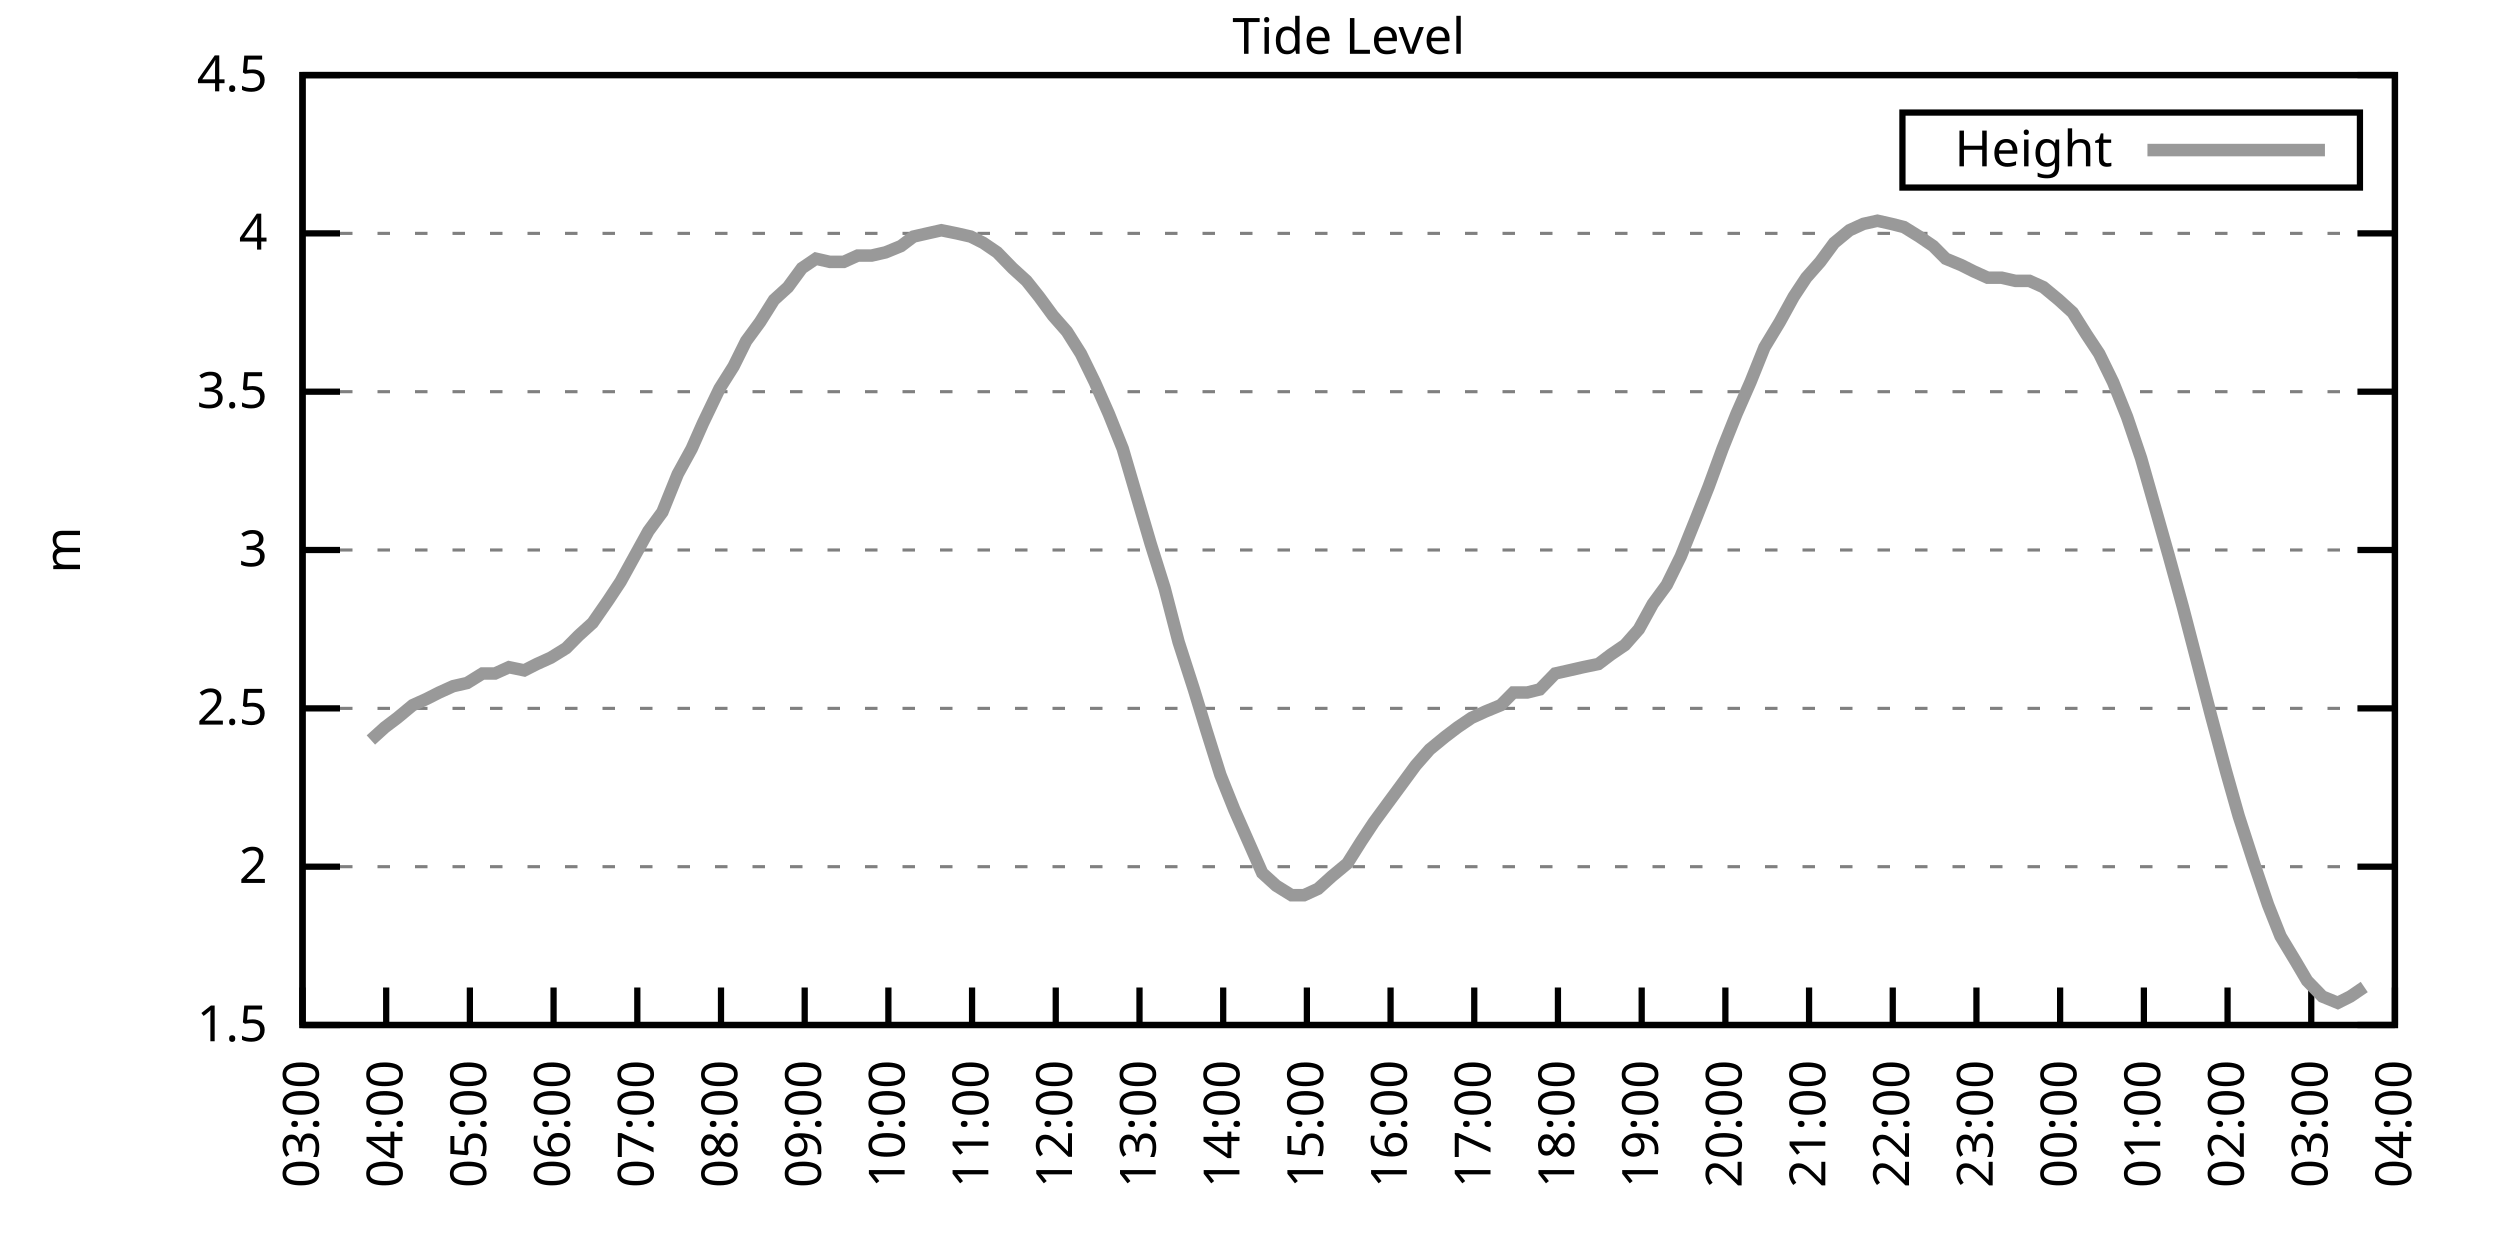
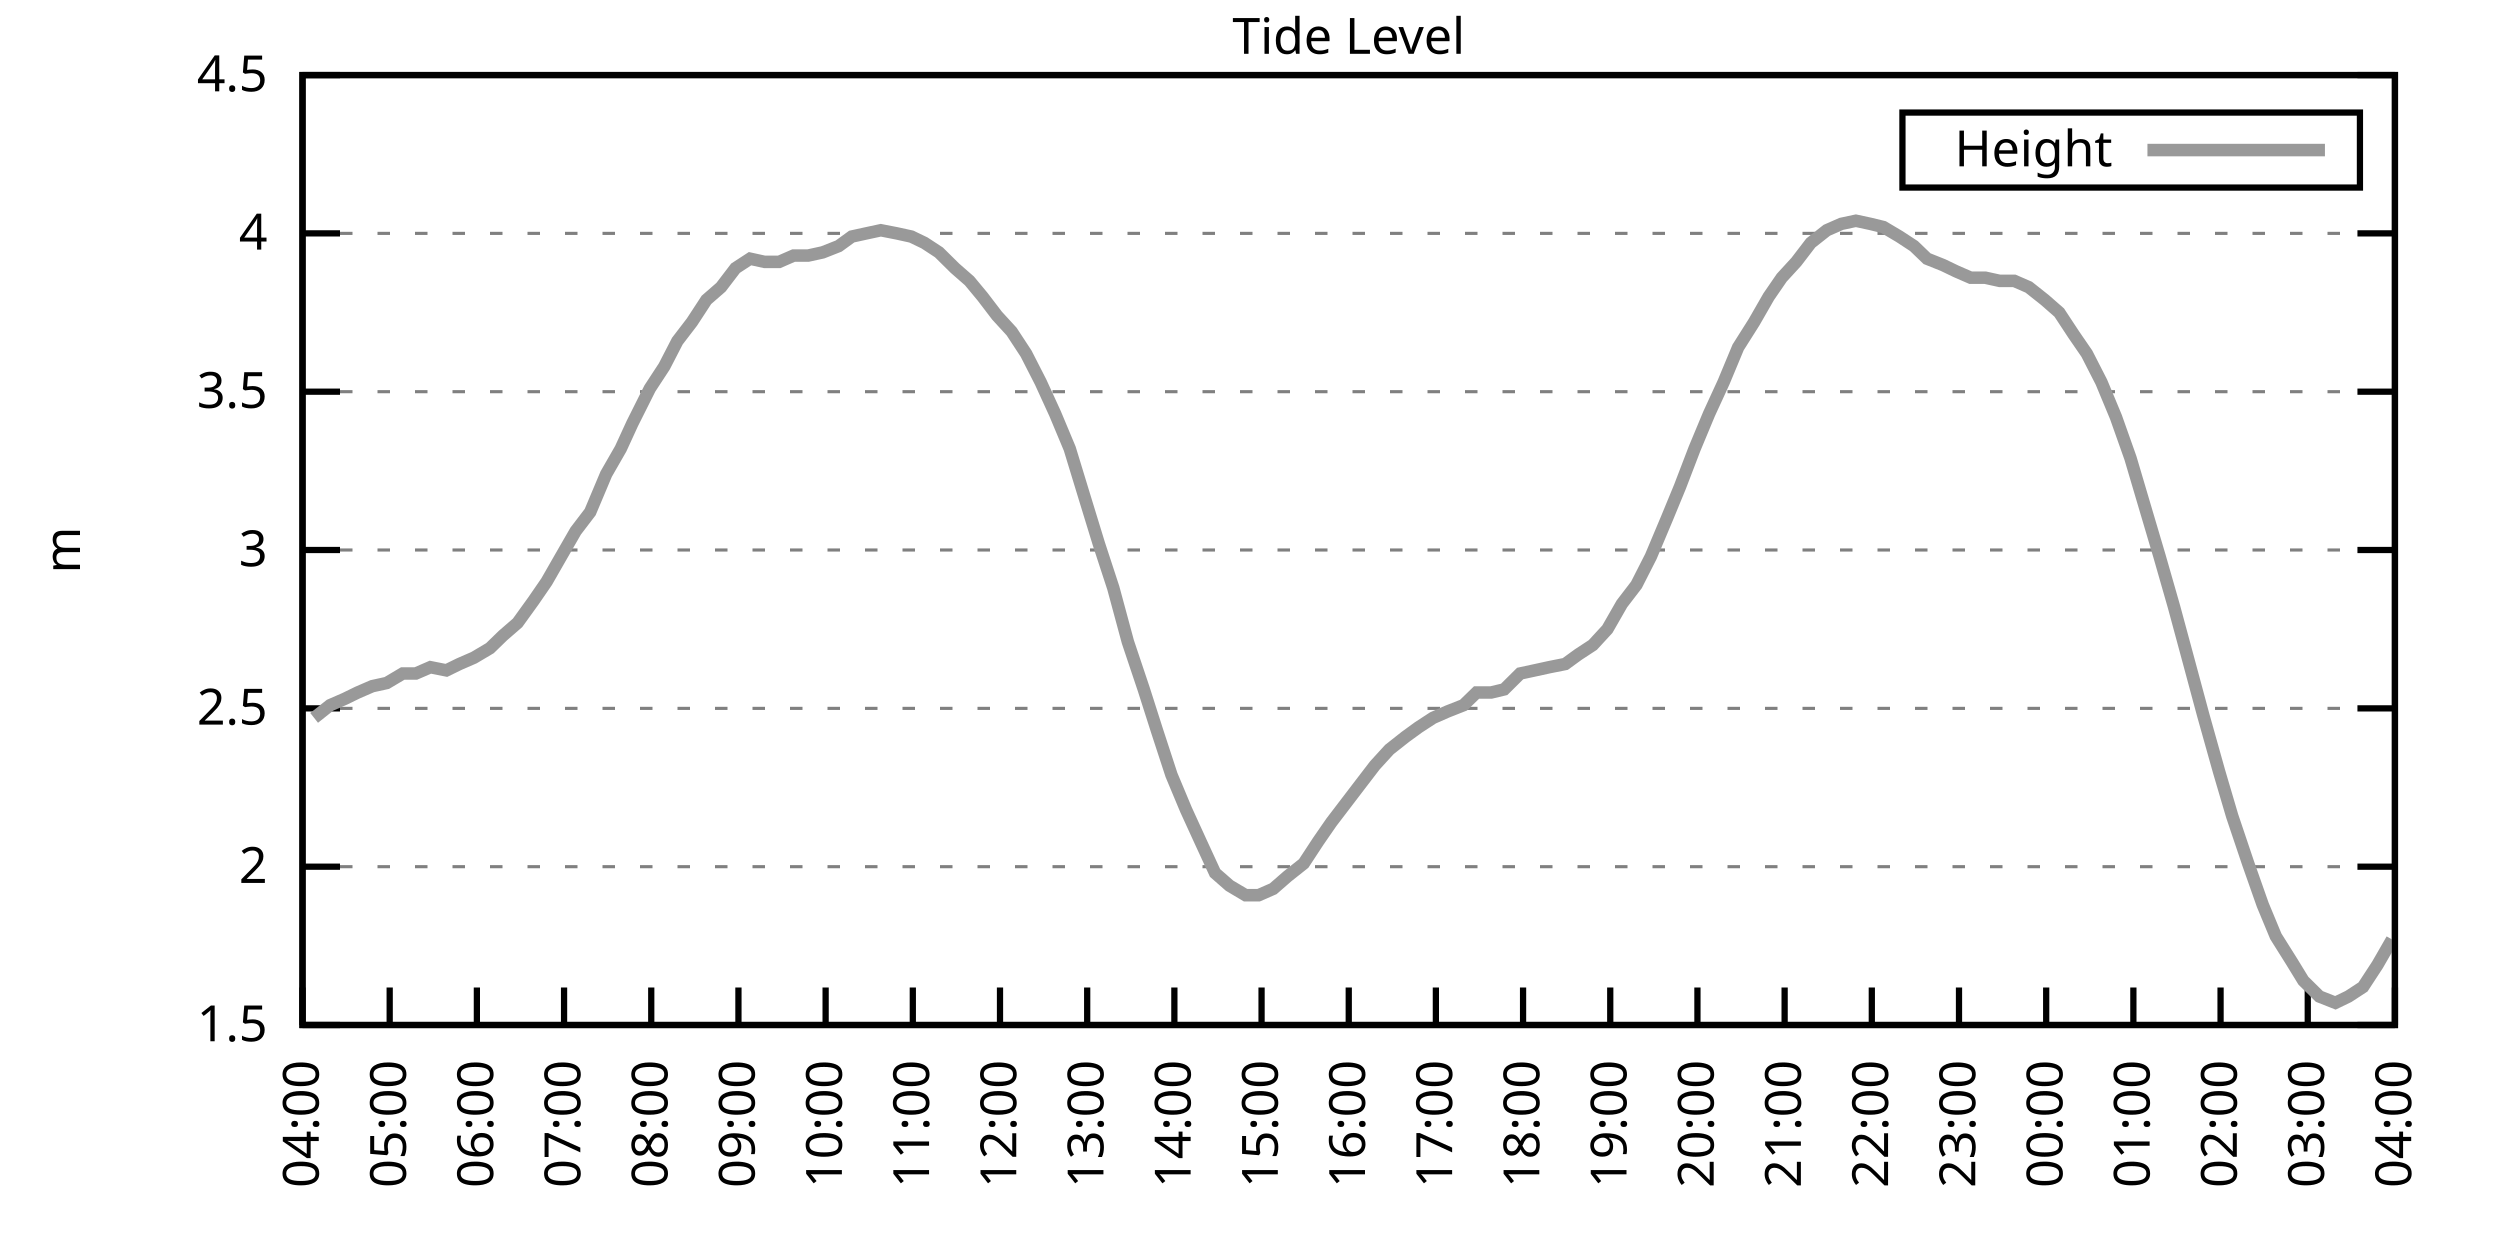
<svg xmlns="http://www.w3.org/2000/svg" xmlns:xlink="http://www.w3.org/1999/xlink" width="400" height="200" viewBox="0 0 400 200">
  <g id="gnuplot_canvas">
    <rect x="0" y="0" width="400" height="200" fill="none" />
    <defs>
      <circle id="gpDot" r="0.5" stroke-width="0.5" stroke="currentColor" />
      <path id="gpPt0" stroke-width="0.333" stroke="currentColor" d="M-1,0 h2 M0,-1 v2" />
      <path id="gpPt1" stroke-width="0.333" stroke="currentColor" d="M-1,-1 L1,1 M1,-1 L-1,1" />
      <path id="gpPt2" stroke-width="0.333" stroke="currentColor" d="M-1,0 L1,0 M0,-1 L0,1 M-1,-1 L1,1 M-1,1 L1,-1" />
      <rect id="gpPt3" stroke-width="0.333" stroke="currentColor" x="-1" y="-1" width="2" height="2" />
      <rect id="gpPt4" stroke-width="0.333" stroke="currentColor" fill="currentColor" x="-1" y="-1" width="2" height="2" />
      <circle id="gpPt5" stroke-width="0.333" stroke="currentColor" cx="0" cy="0" r="1" />
      <use xlink:href="#gpPt5" id="gpPt6" fill="currentColor" stroke="none" />
      <path id="gpPt7" stroke-width="0.333" stroke="currentColor" d="M0,-1.33 L-1.33,0.67 L1.33,0.67 z" />
      <use xlink:href="#gpPt7" id="gpPt8" fill="currentColor" stroke="none" />
      <use xlink:href="#gpPt7" id="gpPt9" stroke="currentColor" transform="rotate(180)" />
      <use xlink:href="#gpPt9" id="gpPt10" fill="currentColor" stroke="none" />
      <use xlink:href="#gpPt3" id="gpPt11" stroke="currentColor" transform="rotate(45)" />
      <use xlink:href="#gpPt11" id="gpPt12" fill="currentColor" stroke="none" />
      <path id="gpPt13" stroke-width="0.333" stroke="currentColor" d="M0,1.330 L1.265,0.411 L0.782,-1.067 L-0.782,-1.076 L-1.265,0.411 z" />
      <use xlink:href="#gpPt13" id="gpPt14" fill="currentColor" stroke="none" />
      <filter id="textbox" filterUnits="objectBoundingBox" x="0" y="0" height="1" width="1">
        <feFlood flood-color="white" flood-opacity="1" result="bgnd" />
        <feComposite in="SourceGraphic" in2="bgnd" operator="atop" />
      </filter>
      <filter id="greybox" filterUnits="objectBoundingBox" x="0" y="0" height="1" width="1">
        <feFlood flood-color="lightgrey" flood-opacity="1" result="grey" />
        <feComposite in="SourceGraphic" in2="grey" operator="atop" />
      </filter>
    </defs>
    <g fill="none" color="white" stroke="currentColor" stroke-width="1.00" stroke-linecap="butt" stroke-linejoin="miter">
</g>
    <g fill="none" color="black" stroke="currentColor" stroke-width="1.00" stroke-linecap="butt" stroke-linejoin="miter">
      <g stroke="none" shape-rendering="crispEdges">
        <polygon fill="rgb(255, 255, 255)" points="48.40,164.00 383.18,164.00 383.18,12.02 48.40,12.02 " />
      </g>
    </g>
    <g fill="none" color="black" stroke="currentColor" stroke-width="1.00" stroke-linecap="butt" stroke-linejoin="miter">
</g>
    <g fill="none" color="black" stroke="black" stroke-width="0.50" stroke-linecap="butt" stroke-linejoin="miter">
</g>
    <g fill="none" color="gray" stroke="currentColor" stroke-width="0.50" stroke-linecap="butt" stroke-linejoin="miter">
      <path stroke="gray" stroke-dasharray="2,4" class="gridline" d="M48.40,164.00 L383.19,164.00  " />
    </g>
    <g fill="none" color="gray" stroke="gray" stroke-width="1.00" stroke-linecap="butt" stroke-linejoin="miter">
</g>
    <g fill="none" color="black" stroke="currentColor" stroke-width="1.00" stroke-linecap="butt" stroke-linejoin="miter">
      <path stroke="black" d="M48.40,164.00 L54.40,164.00 M383.19,164.00 L377.19,164.00  " />
      <g transform="translate(42.80,166.60)" stroke="none" fill="black" font-family="Sans" font-size="8.00" text-anchor="end">
        <text>
          <tspan font-family="Sans"> 1.5</tspan>
        </text>
      </g>
    </g>
    <g fill="none" color="black" stroke="currentColor" stroke-width="1.00" stroke-linecap="butt" stroke-linejoin="miter">
</g>
    <g fill="none" color="black" stroke="black" stroke-width="0.50" stroke-linecap="butt" stroke-linejoin="miter">
</g>
    <g fill="none" color="gray" stroke="currentColor" stroke-width="0.50" stroke-linecap="butt" stroke-linejoin="miter">
      <path stroke="gray" stroke-dasharray="2,4" class="gridline" d="M48.40,138.67 L383.19,138.67  " />
    </g>
    <g fill="none" color="gray" stroke="gray" stroke-width="1.00" stroke-linecap="butt" stroke-linejoin="miter">
</g>
    <g fill="none" color="black" stroke="currentColor" stroke-width="1.00" stroke-linecap="butt" stroke-linejoin="miter">
      <path stroke="black" d="M48.40,138.67 L54.40,138.67 M383.19,138.67 L377.19,138.67  " />
      <g transform="translate(42.80,141.27)" stroke="none" fill="black" font-family="Sans" font-size="8.00" text-anchor="end">
        <text>
          <tspan font-family="Sans"> 2</tspan>
        </text>
      </g>
    </g>
    <g fill="none" color="black" stroke="currentColor" stroke-width="1.00" stroke-linecap="butt" stroke-linejoin="miter">
</g>
    <g fill="none" color="black" stroke="black" stroke-width="0.50" stroke-linecap="butt" stroke-linejoin="miter">
</g>
    <g fill="none" color="gray" stroke="currentColor" stroke-width="0.50" stroke-linecap="butt" stroke-linejoin="miter">
      <path stroke="gray" stroke-dasharray="2,4" class="gridline" d="M48.40,113.34 L383.19,113.34  " />
    </g>
    <g fill="none" color="gray" stroke="gray" stroke-width="1.00" stroke-linecap="butt" stroke-linejoin="miter">
</g>
    <g fill="none" color="black" stroke="currentColor" stroke-width="1.00" stroke-linecap="butt" stroke-linejoin="miter">
      <path stroke="black" d="M48.40,113.34 L54.40,113.34 M383.19,113.34 L377.19,113.34  " />
      <g transform="translate(42.80,115.94)" stroke="none" fill="black" font-family="Sans" font-size="8.00" text-anchor="end">
        <text>
          <tspan font-family="Sans"> 2.5</tspan>
        </text>
      </g>
    </g>
    <g fill="none" color="black" stroke="currentColor" stroke-width="1.00" stroke-linecap="butt" stroke-linejoin="miter">
</g>
    <g fill="none" color="black" stroke="black" stroke-width="0.50" stroke-linecap="butt" stroke-linejoin="miter">
</g>
    <g fill="none" color="gray" stroke="currentColor" stroke-width="0.50" stroke-linecap="butt" stroke-linejoin="miter">
      <path stroke="gray" stroke-dasharray="2,4" class="gridline" d="M48.40,88.00 L383.19,88.00  " />
    </g>
    <g fill="none" color="gray" stroke="gray" stroke-width="1.00" stroke-linecap="butt" stroke-linejoin="miter">
</g>
    <g fill="none" color="black" stroke="currentColor" stroke-width="1.00" stroke-linecap="butt" stroke-linejoin="miter">
      <path stroke="black" d="M48.40,88.00 L54.40,88.00 M383.19,88.00 L377.19,88.00  " />
      <g transform="translate(42.80,90.60)" stroke="none" fill="black" font-family="Sans" font-size="8.00" text-anchor="end">
        <text>
          <tspan font-family="Sans"> 3</tspan>
        </text>
      </g>
    </g>
    <g fill="none" color="black" stroke="currentColor" stroke-width="1.00" stroke-linecap="butt" stroke-linejoin="miter">
</g>
    <g fill="none" color="black" stroke="black" stroke-width="0.50" stroke-linecap="butt" stroke-linejoin="miter">
</g>
    <g fill="none" color="gray" stroke="currentColor" stroke-width="0.50" stroke-linecap="butt" stroke-linejoin="miter">
      <path stroke="gray" stroke-dasharray="2,4" class="gridline" d="M48.40,62.67 L383.19,62.67  " />
    </g>
    <g fill="none" color="gray" stroke="gray" stroke-width="1.00" stroke-linecap="butt" stroke-linejoin="miter">
</g>
    <g fill="none" color="black" stroke="currentColor" stroke-width="1.00" stroke-linecap="butt" stroke-linejoin="miter">
      <path stroke="black" d="M48.40,62.67 L54.40,62.67 M383.19,62.67 L377.19,62.67  " />
      <g transform="translate(42.80,65.27)" stroke="none" fill="black" font-family="Sans" font-size="8.00" text-anchor="end">
        <text>
          <tspan font-family="Sans"> 3.5</tspan>
        </text>
      </g>
    </g>
    <g fill="none" color="black" stroke="currentColor" stroke-width="1.00" stroke-linecap="butt" stroke-linejoin="miter">
</g>
    <g fill="none" color="black" stroke="black" stroke-width="0.50" stroke-linecap="butt" stroke-linejoin="miter">
</g>
    <g fill="none" color="gray" stroke="currentColor" stroke-width="0.50" stroke-linecap="butt" stroke-linejoin="miter">
      <path stroke="gray" stroke-dasharray="2,4" class="gridline" d="M48.40,37.34 L383.19,37.34  " />
    </g>
    <g fill="none" color="gray" stroke="gray" stroke-width="1.00" stroke-linecap="butt" stroke-linejoin="miter">
</g>
    <g fill="none" color="black" stroke="currentColor" stroke-width="1.00" stroke-linecap="butt" stroke-linejoin="miter">
      <path stroke="black" d="M48.40,37.34 L54.40,37.34 M383.19,37.34 L377.19,37.34  " />
      <g transform="translate(42.80,39.94)" stroke="none" fill="black" font-family="Sans" font-size="8.00" text-anchor="end">
        <text>
          <tspan font-family="Sans"> 4</tspan>
        </text>
      </g>
    </g>
    <g fill="none" color="black" stroke="currentColor" stroke-width="1.00" stroke-linecap="butt" stroke-linejoin="miter">
</g>
    <g fill="none" color="black" stroke="black" stroke-width="0.50" stroke-linecap="butt" stroke-linejoin="miter">
</g>
    <g fill="none" color="gray" stroke="currentColor" stroke-width="0.50" stroke-linecap="butt" stroke-linejoin="miter">
      <path stroke="gray" stroke-dasharray="2,4" class="gridline" d="M48.40,12.01 L383.19,12.01  " />
    </g>
    <g fill="none" color="gray" stroke="gray" stroke-width="1.00" stroke-linecap="butt" stroke-linejoin="miter">
</g>
    <g fill="none" color="black" stroke="currentColor" stroke-width="1.00" stroke-linecap="butt" stroke-linejoin="miter">
      <path stroke="black" d="M48.40,12.01 L54.40,12.01 M383.19,12.01 L377.19,12.01  " />
      <g transform="translate(42.80,14.61)" stroke="none" fill="black" font-family="Sans" font-size="8.00" text-anchor="end">
        <text>
          <tspan font-family="Sans"> 4.5</tspan>
        </text>
      </g>
    </g>
    <g fill="none" color="black" stroke="currentColor" stroke-width="1.00" stroke-linecap="butt" stroke-linejoin="miter">
      <path stroke="black" d="M48.40,164.00 L48.40,158.00  " />
      <g transform="translate(51.00,169.60) rotate(270.00)" stroke="none" fill="black" font-family="Sans" font-size="8.00" text-anchor="end">
        <text>
-           <tspan font-family="Sans">03:00</tspan>
-         </text>
-       </g>
-     </g>
-     <g fill="none" color="black" stroke="currentColor" stroke-width="1.00" stroke-linecap="butt" stroke-linejoin="miter">
-       <path stroke="black" d="M61.79,164.00 L61.79,158.00  " />
-       <g transform="translate(64.39,169.60) rotate(270.00)" stroke="none" fill="black" font-family="Sans" font-size="8.00" text-anchor="end">
-         <text>
          <tspan font-family="Sans">04:00</tspan>
        </text>
      </g>
    </g>
    <g fill="none" color="black" stroke="currentColor" stroke-width="1.00" stroke-linecap="butt" stroke-linejoin="miter">
-       <path stroke="black" d="M75.18,164.00 L75.18,158.00  " />
-       <g transform="translate(77.78,169.60) rotate(270.00)" stroke="none" fill="black" font-family="Sans" font-size="8.00" text-anchor="end">
+       <path stroke="black" d="M62.35,164.00 L62.35,158.00  " />
+       <g transform="translate(64.95,169.60) rotate(270.00)" stroke="none" fill="black" font-family="Sans" font-size="8.00" text-anchor="end">
        <text>
          <tspan font-family="Sans">05:00</tspan>
        </text>
      </g>
    </g>
    <g fill="none" color="black" stroke="currentColor" stroke-width="1.00" stroke-linecap="butt" stroke-linejoin="miter">
-       <path stroke="black" d="M88.57,164.00 L88.57,158.00  " />
-       <g transform="translate(91.17,169.60) rotate(270.00)" stroke="none" fill="black" font-family="Sans" font-size="8.00" text-anchor="end">
+       <path stroke="black" d="M76.30,164.00 L76.30,158.00  " />
+       <g transform="translate(78.90,169.60) rotate(270.00)" stroke="none" fill="black" font-family="Sans" font-size="8.00" text-anchor="end">
        <text>
          <tspan font-family="Sans">06:00</tspan>
        </text>
      </g>
    </g>
    <g fill="none" color="black" stroke="currentColor" stroke-width="1.00" stroke-linecap="butt" stroke-linejoin="miter">
-       <path stroke="black" d="M101.97,164.00 L101.97,158.00  " />
-       <g transform="translate(104.57,169.60) rotate(270.00)" stroke="none" fill="black" font-family="Sans" font-size="8.00" text-anchor="end">
+       <path stroke="black" d="M90.25,164.00 L90.25,158.00  " />
+       <g transform="translate(92.85,169.60) rotate(270.00)" stroke="none" fill="black" font-family="Sans" font-size="8.00" text-anchor="end">
        <text>
          <tspan font-family="Sans">07:00</tspan>
        </text>
      </g>
    </g>
    <g fill="none" color="black" stroke="currentColor" stroke-width="1.00" stroke-linecap="butt" stroke-linejoin="miter">
-       <path stroke="black" d="M115.36,164.00 L115.36,158.00  " />
-       <g transform="translate(117.96,169.60) rotate(270.00)" stroke="none" fill="black" font-family="Sans" font-size="8.00" text-anchor="end">
+       <path stroke="black" d="M104.20,164.00 L104.20,158.00  " />
+       <g transform="translate(106.80,169.60) rotate(270.00)" stroke="none" fill="black" font-family="Sans" font-size="8.00" text-anchor="end">
        <text>
          <tspan font-family="Sans">08:00</tspan>
        </text>
      </g>
    </g>
    <g fill="none" color="black" stroke="currentColor" stroke-width="1.00" stroke-linecap="butt" stroke-linejoin="miter">
-       <path stroke="black" d="M128.75,164.00 L128.75,158.00  " />
-       <g transform="translate(131.35,169.60) rotate(270.00)" stroke="none" fill="black" font-family="Sans" font-size="8.00" text-anchor="end">
+       <path stroke="black" d="M118.15,164.00 L118.15,158.00  " />
+       <g transform="translate(120.75,169.60) rotate(270.00)" stroke="none" fill="black" font-family="Sans" font-size="8.00" text-anchor="end">
        <text>
          <tspan font-family="Sans">09:00</tspan>
        </text>
      </g>
    </g>
    <g fill="none" color="black" stroke="currentColor" stroke-width="1.00" stroke-linecap="butt" stroke-linejoin="miter">
-       <path stroke="black" d="M142.14,164.00 L142.14,158.00  " />
-       <g transform="translate(144.74,169.60) rotate(270.00)" stroke="none" fill="black" font-family="Sans" font-size="8.00" text-anchor="end">
+       <path stroke="black" d="M132.10,164.00 L132.10,158.00  " />
+       <g transform="translate(134.70,169.60) rotate(270.00)" stroke="none" fill="black" font-family="Sans" font-size="8.00" text-anchor="end">
        <text>
          <tspan font-family="Sans">10:00</tspan>
        </text>
      </g>
    </g>
    <g fill="none" color="black" stroke="currentColor" stroke-width="1.00" stroke-linecap="butt" stroke-linejoin="miter">
-       <path stroke="black" d="M155.53,164.00 L155.53,158.00  " />
-       <g transform="translate(158.13,169.60) rotate(270.00)" stroke="none" fill="black" font-family="Sans" font-size="8.00" text-anchor="end">
+       <path stroke="black" d="M146.05,164.00 L146.05,158.00  " />
+       <g transform="translate(148.65,169.60) rotate(270.00)" stroke="none" fill="black" font-family="Sans" font-size="8.00" text-anchor="end">
        <text>
          <tspan font-family="Sans">11:00</tspan>
        </text>
      </g>
    </g>
    <g fill="none" color="black" stroke="currentColor" stroke-width="1.00" stroke-linecap="butt" stroke-linejoin="miter">
-       <path stroke="black" d="M168.92,164.00 L168.92,158.00  " />
-       <g transform="translate(171.52,169.60) rotate(270.00)" stroke="none" fill="black" font-family="Sans" font-size="8.00" text-anchor="end">
+       <path stroke="black" d="M160.00,164.00 L160.00,158.00  " />
+       <g transform="translate(162.60,169.60) rotate(270.00)" stroke="none" fill="black" font-family="Sans" font-size="8.00" text-anchor="end">
        <text>
          <tspan font-family="Sans">12:00</tspan>
        </text>
      </g>
    </g>
    <g fill="none" color="black" stroke="currentColor" stroke-width="1.00" stroke-linecap="butt" stroke-linejoin="miter">
-       <path stroke="black" d="M182.32,164.00 L182.32,158.00  " />
-       <g transform="translate(184.92,169.60) rotate(270.00)" stroke="none" fill="black" font-family="Sans" font-size="8.00" text-anchor="end">
+       <path stroke="black" d="M173.95,164.00 L173.95,158.00  " />
+       <g transform="translate(176.55,169.60) rotate(270.00)" stroke="none" fill="black" font-family="Sans" font-size="8.00" text-anchor="end">
        <text>
          <tspan font-family="Sans">13:00</tspan>
        </text>
      </g>
    </g>
    <g fill="none" color="black" stroke="currentColor" stroke-width="1.00" stroke-linecap="butt" stroke-linejoin="miter">
-       <path stroke="black" d="M195.71,164.00 L195.71,158.00  " />
-       <g transform="translate(198.31,169.60) rotate(270.00)" stroke="none" fill="black" font-family="Sans" font-size="8.00" text-anchor="end">
+       <path stroke="black" d="M187.90,164.00 L187.90,158.00  " />
+       <g transform="translate(190.50,169.60) rotate(270.00)" stroke="none" fill="black" font-family="Sans" font-size="8.00" text-anchor="end">
        <text>
          <tspan font-family="Sans">14:00</tspan>
        </text>
      </g>
    </g>
    <g fill="none" color="black" stroke="currentColor" stroke-width="1.00" stroke-linecap="butt" stroke-linejoin="miter">
-       <path stroke="black" d="M209.10,164.00 L209.10,158.00  " />
-       <g transform="translate(211.70,169.60) rotate(270.00)" stroke="none" fill="black" font-family="Sans" font-size="8.00" text-anchor="end">
+       <path stroke="black" d="M201.85,164.00 L201.85,158.00  " />
+       <g transform="translate(204.45,169.60) rotate(270.00)" stroke="none" fill="black" font-family="Sans" font-size="8.00" text-anchor="end">
        <text>
          <tspan font-family="Sans">15:00</tspan>
        </text>
      </g>
    </g>
    <g fill="none" color="black" stroke="currentColor" stroke-width="1.00" stroke-linecap="butt" stroke-linejoin="miter">
-       <path stroke="black" d="M222.49,164.00 L222.49,158.00  " />
-       <g transform="translate(225.09,169.60) rotate(270.00)" stroke="none" fill="black" font-family="Sans" font-size="8.00" text-anchor="end">
+       <path stroke="black" d="M215.80,164.00 L215.80,158.00  " />
+       <g transform="translate(218.40,169.60) rotate(270.00)" stroke="none" fill="black" font-family="Sans" font-size="8.00" text-anchor="end">
        <text>
          <tspan font-family="Sans">16:00</tspan>
        </text>
      </g>
    </g>
    <g fill="none" color="black" stroke="currentColor" stroke-width="1.00" stroke-linecap="butt" stroke-linejoin="miter">
-       <path stroke="black" d="M235.88,164.00 L235.88,158.00  " />
-       <g transform="translate(238.48,169.60) rotate(270.00)" stroke="none" fill="black" font-family="Sans" font-size="8.00" text-anchor="end">
+       <path stroke="black" d="M229.74,164.00 L229.74,158.00  " />
+       <g transform="translate(232.34,169.60) rotate(270.00)" stroke="none" fill="black" font-family="Sans" font-size="8.00" text-anchor="end">
        <text>
          <tspan font-family="Sans">17:00</tspan>
        </text>
      </g>
    </g>
    <g fill="none" color="black" stroke="currentColor" stroke-width="1.00" stroke-linecap="butt" stroke-linejoin="miter">
-       <path stroke="black" d="M249.27,164.00 L249.27,158.00  " />
-       <g transform="translate(251.87,169.60) rotate(270.00)" stroke="none" fill="black" font-family="Sans" font-size="8.00" text-anchor="end">
+       <path stroke="black" d="M243.69,164.00 L243.69,158.00  " />
+       <g transform="translate(246.29,169.60) rotate(270.00)" stroke="none" fill="black" font-family="Sans" font-size="8.00" text-anchor="end">
        <text>
          <tspan font-family="Sans">18:00</tspan>
        </text>
      </g>
    </g>
    <g fill="none" color="black" stroke="currentColor" stroke-width="1.00" stroke-linecap="butt" stroke-linejoin="miter">
-       <path stroke="black" d="M262.67,164.00 L262.67,158.00  " />
-       <g transform="translate(265.27,169.60) rotate(270.00)" stroke="none" fill="black" font-family="Sans" font-size="8.00" text-anchor="end">
+       <path stroke="black" d="M257.64,164.00 L257.64,158.00  " />
+       <g transform="translate(260.24,169.60) rotate(270.00)" stroke="none" fill="black" font-family="Sans" font-size="8.00" text-anchor="end">
        <text>
          <tspan font-family="Sans">19:00</tspan>
        </text>
      </g>
    </g>
    <g fill="none" color="black" stroke="currentColor" stroke-width="1.00" stroke-linecap="butt" stroke-linejoin="miter">
-       <path stroke="black" d="M276.06,164.00 L276.06,158.00  " />
-       <g transform="translate(278.66,169.60) rotate(270.00)" stroke="none" fill="black" font-family="Sans" font-size="8.00" text-anchor="end">
+       <path stroke="black" d="M271.59,164.00 L271.59,158.00  " />
+       <g transform="translate(274.19,169.60) rotate(270.00)" stroke="none" fill="black" font-family="Sans" font-size="8.00" text-anchor="end">
        <text>
          <tspan font-family="Sans">20:00</tspan>
        </text>
      </g>
    </g>
    <g fill="none" color="black" stroke="currentColor" stroke-width="1.00" stroke-linecap="butt" stroke-linejoin="miter">
-       <path stroke="black" d="M289.45,164.00 L289.45,158.00  " />
-       <g transform="translate(292.05,169.60) rotate(270.00)" stroke="none" fill="black" font-family="Sans" font-size="8.00" text-anchor="end">
+       <path stroke="black" d="M285.54,164.00 L285.54,158.00  " />
+       <g transform="translate(288.14,169.60) rotate(270.00)" stroke="none" fill="black" font-family="Sans" font-size="8.00" text-anchor="end">
        <text>
          <tspan font-family="Sans">21:00</tspan>
        </text>
      </g>
    </g>
    <g fill="none" color="black" stroke="currentColor" stroke-width="1.00" stroke-linecap="butt" stroke-linejoin="miter">
-       <path stroke="black" d="M302.84,164.00 L302.84,158.00  " />
-       <g transform="translate(305.44,169.60) rotate(270.00)" stroke="none" fill="black" font-family="Sans" font-size="8.00" text-anchor="end">
+       <path stroke="black" d="M299.49,164.00 L299.49,158.00  " />
+       <g transform="translate(302.09,169.60) rotate(270.00)" stroke="none" fill="black" font-family="Sans" font-size="8.00" text-anchor="end">
        <text>
          <tspan font-family="Sans">22:00</tspan>
        </text>
      </g>
    </g>
    <g fill="none" color="black" stroke="currentColor" stroke-width="1.00" stroke-linecap="butt" stroke-linejoin="miter">
-       <path stroke="black" d="M316.23,164.00 L316.23,158.00  " />
-       <g transform="translate(318.83,169.60) rotate(270.00)" stroke="none" fill="black" font-family="Sans" font-size="8.00" text-anchor="end">
+       <path stroke="black" d="M313.44,164.00 L313.44,158.00  " />
+       <g transform="translate(316.04,169.60) rotate(270.00)" stroke="none" fill="black" font-family="Sans" font-size="8.00" text-anchor="end">
        <text>
          <tspan font-family="Sans">23:00</tspan>
        </text>
      </g>
    </g>
    <g fill="none" color="black" stroke="currentColor" stroke-width="1.00" stroke-linecap="butt" stroke-linejoin="miter">
-       <path stroke="black" d="M329.62,164.00 L329.62,158.00  " />
-       <g transform="translate(332.22,169.60) rotate(270.00)" stroke="none" fill="black" font-family="Sans" font-size="8.00" text-anchor="end">
+       <path stroke="black" d="M327.39,164.00 L327.39,158.00  " />
+       <g transform="translate(329.99,169.60) rotate(270.00)" stroke="none" fill="black" font-family="Sans" font-size="8.00" text-anchor="end">
        <text>
          <tspan font-family="Sans">00:00</tspan>
        </text>
      </g>
    </g>
    <g fill="none" color="black" stroke="currentColor" stroke-width="1.00" stroke-linecap="butt" stroke-linejoin="miter">
-       <path stroke="black" d="M343.02,164.00 L343.02,158.00  " />
-       <g transform="translate(345.62,169.60) rotate(270.00)" stroke="none" fill="black" font-family="Sans" font-size="8.00" text-anchor="end">
+       <path stroke="black" d="M341.34,164.00 L341.34,158.00  " />
+       <g transform="translate(343.94,169.60) rotate(270.00)" stroke="none" fill="black" font-family="Sans" font-size="8.00" text-anchor="end">
        <text>
          <tspan font-family="Sans">01:00</tspan>
        </text>
      </g>
    </g>
    <g fill="none" color="black" stroke="currentColor" stroke-width="1.00" stroke-linecap="butt" stroke-linejoin="miter">
-       <path stroke="black" d="M356.41,164.00 L356.41,158.00  " />
-       <g transform="translate(359.01,169.60) rotate(270.00)" stroke="none" fill="black" font-family="Sans" font-size="8.00" text-anchor="end">
+       <path stroke="black" d="M355.29,164.00 L355.29,158.00  " />
+       <g transform="translate(357.89,169.60) rotate(270.00)" stroke="none" fill="black" font-family="Sans" font-size="8.00" text-anchor="end">
        <text>
          <tspan font-family="Sans">02:00</tspan>
        </text>
      </g>
    </g>
    <g fill="none" color="black" stroke="currentColor" stroke-width="1.00" stroke-linecap="butt" stroke-linejoin="miter">
-       <path stroke="black" d="M369.80,164.00 L369.80,158.00  " />
-       <g transform="translate(372.40,169.60) rotate(270.00)" stroke="none" fill="black" font-family="Sans" font-size="8.00" text-anchor="end">
+       <path stroke="black" d="M369.24,164.00 L369.24,158.00  " />
+       <g transform="translate(371.84,169.60) rotate(270.00)" stroke="none" fill="black" font-family="Sans" font-size="8.00" text-anchor="end">
        <text>
          <tspan font-family="Sans">03:00</tspan>
        </text>
      </g>
    </g>
    <g fill="none" color="black" stroke="currentColor" stroke-width="1.00" stroke-linecap="butt" stroke-linejoin="miter">
      <path stroke="black" d="M383.19,164.00 L383.19,158.00  " />
      <g transform="translate(385.79,169.60) rotate(270.00)" stroke="none" fill="black" font-family="Sans" font-size="8.00" text-anchor="end">
        <text>
          <tspan font-family="Sans">04:00</tspan>
        </text>
      </g>
    </g>
    <g fill="none" color="black" stroke="currentColor" stroke-width="1.00" stroke-linecap="butt" stroke-linejoin="miter">
</g>
    <g fill="none" color="black" stroke="currentColor" stroke-width="1.00" stroke-linecap="butt" stroke-linejoin="miter">
      <path stroke="black" d="M48.40,12.01 L48.40,164.00 L383.19,164.00 L383.19,12.01 L48.40,12.01 Z  " />
    </g>
    <g fill="none" color="black" stroke="currentColor" stroke-width="1.00" stroke-linecap="butt" stroke-linejoin="miter">
</g>
    <g fill="none" color="black" stroke="currentColor" stroke-width="1.00" stroke-linecap="butt" stroke-linejoin="miter">
      <path stroke="black" d="M304.39,30.01 L304.39,18.01 L377.59,18.01 L377.59,30.01 L304.39,30.01 Z  " />
    </g>
    <g id="Tide_level_plot_1">
      <g fill="none" color="white" stroke="black" stroke-width="2.00" stroke-linecap="butt" stroke-linejoin="miter">
</g>
      <g fill="none" color="black" stroke="currentColor" stroke-width="2.00" stroke-linecap="butt" stroke-linejoin="miter">
        <g transform="translate(337.99,26.61)" stroke="none" fill="black" font-family="Sans" font-size="8.00" text-anchor="end">
          <text>
            <tspan font-family="Sans">Height</tspan>
          </text>
        </g>
      </g>
      <g fill="none" color="black" stroke="currentColor" stroke-width="2.00" stroke-linecap="butt" stroke-linejoin="miter">
-         <path stroke="rgb(153, 153, 153)" d="M343.59,24.01 L371.99,24.01 M59.34,118.40 L61.57,116.38 L63.58,114.86 L66.03,112.83 L68.26,111.82 L70.27,110.80   L72.50,109.79 L74.74,109.28 L77.19,107.76 L79.20,107.76 L81.43,106.75 L83.89,107.26 L85.90,106.24 L88.13,105.23   L90.58,103.71 L92.59,101.68 L94.82,99.66 L97.28,96.11 L99.29,93.07 L101.52,89.02 L103.75,84.97 L105.98,81.93   L108.44,75.85 L110.67,71.79 L112.46,67.74 L115.13,62.17 L117.37,58.62 L119.38,54.57 L121.61,51.53 L123.84,47.98   L126.07,45.95 L128.30,42.91 L130.54,41.39 L132.77,41.90 L135.00,41.90 L137.23,40.89 L139.46,40.89 L141.69,40.38   L144.15,39.37 L146.16,37.85 L148.39,37.34 L150.62,36.84 L153.08,37.34 L155.31,37.85 L157.32,38.86 L159.55,40.38   L162.01,42.91 L164.24,44.94 L166.25,47.47 L168.48,50.51 L170.71,53.05 L172.94,56.59 L175.17,61.15 L177.41,66.22   L179.64,71.79 L181.87,79.39 L184.10,86.99 L186.33,94.08 L188.57,102.70 L191.02,110.30 L193.03,116.88 L195.26,123.98   L197.49,129.55 L199.73,134.62 L201.96,139.68 L204.19,141.71 L206.64,143.23 L208.65,143.23 L210.88,142.21 L213.12,140.19   L215.57,138.16 L217.80,134.62 L219.81,131.58 L222.04,128.54 L224.28,125.50 L226.51,122.46 L228.74,119.92 L231.20,117.90   L233.20,116.38 L235.44,114.86 L237.67,113.84 L240.12,112.83 L242.13,110.80 L244.36,110.80 L246.37,110.30 L248.83,107.76   L251.06,107.26 L253.29,106.75 L255.75,106.24 L257.76,104.72 L259.99,103.20 L262.22,100.67 L264.45,96.62 L266.68,93.58   L268.92,89.02 L271.37,82.94 L273.38,77.87 L275.61,71.79 L277.84,66.22 L280.07,61.15 L282.31,55.58 L284.76,51.53   L286.99,47.47 L289.00,44.43 L291.23,41.90 L293.47,38.86 L295.92,36.84 L298.15,35.82 L300.39,35.32 L302.62,35.82   L304.63,36.33 L307.08,37.85 L309.31,39.37 L311.32,41.39 L313.78,42.41 L315.79,43.42 L318.02,44.43 L320.25,44.43   L322.48,44.94 L324.71,44.94 L326.95,45.95 L329.40,47.98 L331.63,50.01 L333.86,53.55 L335.87,56.59 L338.10,61.15   L340.34,66.73 L342.57,73.31 L345.02,81.93 L347.03,89.02 L349.26,97.12 L351.50,105.74 L353.73,114.35 L356.18,123.47   L358.19,130.56 L360.65,138.16 L362.88,144.75 L364.89,149.81 L367.34,153.87 L369.13,156.91 L371.58,159.44 L374.04,160.45   L376.05,159.44 L378.28,157.92  " />
+         <path stroke="rgb(153, 153, 153)" d="M343.59,24.01 L371.99,24.01 M50.26,114.86 L52.82,112.83 L55.14,111.82 L57.23,110.80 L59.56,109.79 L61.88,109.28   L64.44,107.76 L66.53,107.76 L68.86,106.75 L71.42,107.26 L73.51,106.24 L75.83,105.23 L78.39,103.71 L80.48,101.68   L82.81,99.66 L85.37,96.11 L87.46,93.07 L89.78,89.02 L92.11,84.97 L94.43,81.93 L96.99,75.85 L99.32,71.79   L101.18,67.74 L103.97,62.17 L106.29,58.62 L108.38,54.57 L110.71,51.53 L113.03,47.98 L115.36,45.95 L117.68,42.91   L120.01,41.39 L122.33,41.90 L124.66,41.90 L126.98,40.89 L129.31,40.89 L131.63,40.38 L134.19,39.37 L136.28,37.85   L138.61,37.34 L140.93,36.84 L143.49,37.34 L145.81,37.85 L147.91,38.86 L150.23,40.38 L152.79,42.91 L155.11,44.94   L157.21,47.47 L159.53,50.51 L161.86,53.05 L164.18,56.59 L166.51,61.15 L168.83,66.22 L171.16,71.79 L173.48,79.39   L175.81,86.99 L178.13,94.08 L180.46,102.70 L183.01,110.30 L185.11,116.88 L187.43,123.98 L189.76,129.55 L192.08,134.62   L194.41,139.68 L196.73,141.71 L199.29,143.23 L201.38,143.23 L203.71,142.21 L206.03,140.19 L208.59,138.16 L210.91,134.62   L213.01,131.58 L215.33,128.54 L217.65,125.50 L219.98,122.46 L222.30,119.92 L224.86,117.90 L226.95,116.38 L229.28,114.86   L231.60,113.84 L234.16,112.83 L236.25,110.80 L238.58,110.80 L240.67,110.30 L243.23,107.76 L245.55,107.26 L247.88,106.75   L250.44,106.24 L252.53,104.72 L254.85,103.20 L257.18,100.67 L259.50,96.62 L261.83,93.58 L264.15,89.02 L266.71,82.94   L268.80,77.87 L271.13,71.79 L273.45,66.22 L275.78,61.15 L278.10,55.58 L280.66,51.53 L282.99,47.47 L285.08,44.43   L287.40,41.90 L289.73,38.86 L292.29,36.84 L294.61,35.82 L296.94,35.32 L299.26,35.82 L301.35,36.33 L303.91,37.85   L306.23,39.37 L308.33,41.39 L310.88,42.41 L312.98,43.42 L315.30,44.43 L317.63,44.43 L319.95,44.94 L322.28,44.94   L324.60,45.95 L327.16,47.98 L329.48,50.01 L331.81,53.55 L333.90,56.59 L336.23,61.15 L338.55,66.73 L340.88,73.31   L343.43,81.93 L345.53,89.02 L347.85,97.12 L350.18,105.74 L352.50,114.35 L355.06,123.47 L357.15,130.56 L359.71,138.16   L362.03,144.75 L364.13,149.81 L366.68,153.87 L368.54,156.91 L371.10,159.44 L373.66,160.45 L375.75,159.44 L378.08,157.92   L380.40,154.37 L382.73,150.32  " />
      </g>
    </g>
    <g fill="none" color="black" stroke="currentColor" stroke-width="2.00" stroke-linecap="butt" stroke-linejoin="miter">
</g>
    <g fill="none" color="black" stroke="black" stroke-width="1.00" stroke-linecap="butt" stroke-linejoin="miter">
</g>
    <g fill="none" color="black" stroke="currentColor" stroke-width="1.00" stroke-linecap="butt" stroke-linejoin="miter">
      <path stroke="black" d="M48.40,12.01 L48.40,164.00 L383.19,164.00 L383.19,12.01 L48.40,12.01 Z  " />
      <g transform="translate(12.80,88.01) rotate(270.00)" stroke="none" fill="black" font-family="Sans" font-size="8.00" text-anchor="middle">
        <text>
          <tspan font-family="Sans">m</tspan>
        </text>
      </g>
    </g>
    <g fill="none" color="black" stroke="currentColor" stroke-width="1.00" stroke-linecap="butt" stroke-linejoin="miter">
</g>
    <g fill="none" color="black" stroke="currentColor" stroke-width="1.00" stroke-linecap="butt" stroke-linejoin="miter">
      <g transform="translate(215.79,8.61)" stroke="none" fill="black" font-family="Sans" font-size="8.00" text-anchor="middle">
        <text>
          <tspan font-family="Sans">Tide Level</tspan>
        </text>
      </g>
    </g>
    <g fill="none" color="black" stroke="currentColor" stroke-width="1.00" stroke-linecap="butt" stroke-linejoin="miter">
</g>
  </g>
</svg>
